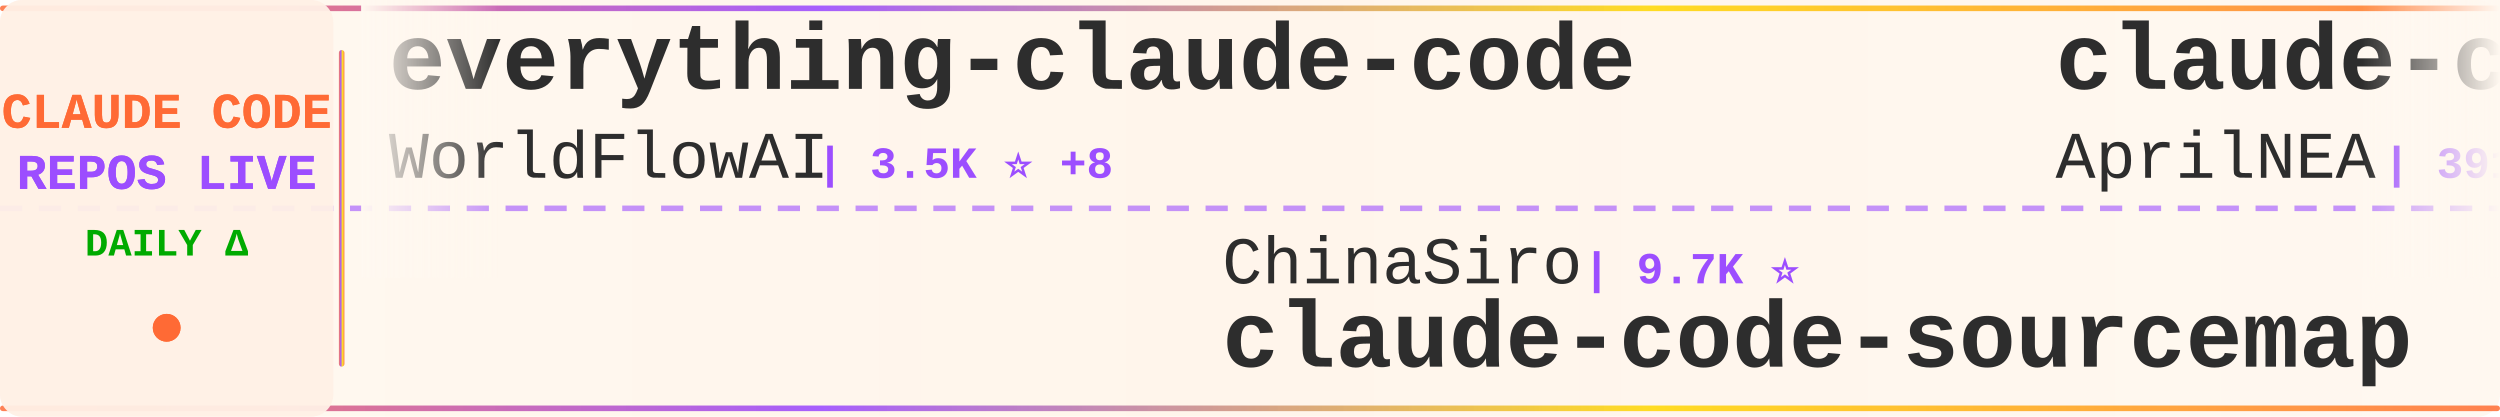
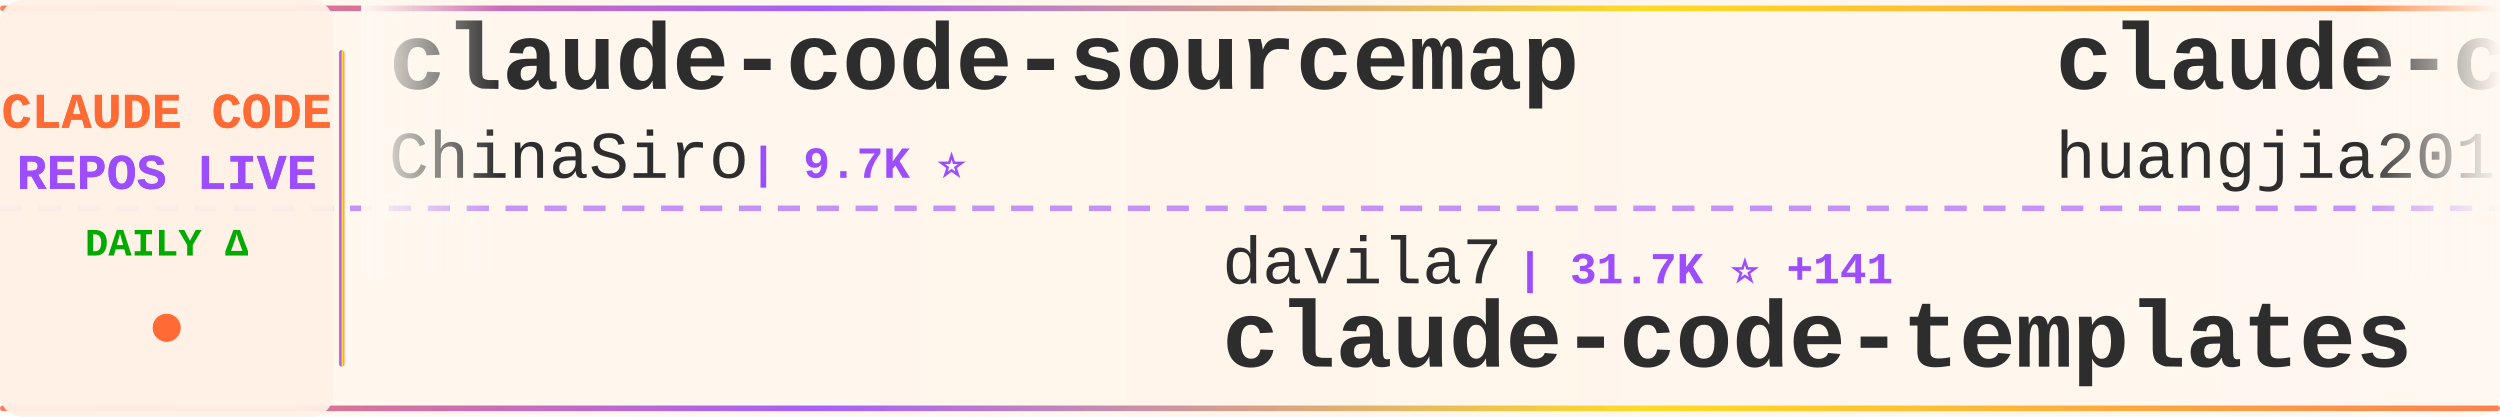
<svg xmlns="http://www.w3.org/2000/svg" width="900" height="150">
  <defs>
    <linearGradient id="tickerBg" x1="0%" y1="0%" x2="100%" y2="0%">
      <stop offset="0%" style="stop-color:#fff8f0;stop-opacity:0.98" />
      <stop offset="50%" style="stop-color:#fff5eb;stop-opacity:1" />
      <stop offset="100%" style="stop-color:#fff8f0;stop-opacity:0.98" />
    </linearGradient>
    <linearGradient id="borderGrad" x1="0%" y1="0%" x2="100%" y2="0%">
      <stop offset="0%" style="stop-color:#FF6B35;stop-opacity:0.85">
        <animate attributeName="stop-opacity" values="0.85;1;0.85" dur="2s" repeatCount="indefinite" />
      </stop>
      <stop offset="33%" style="stop-color:#9C4EFF;stop-opacity:0.9">
        <animate attributeName="stop-opacity" values="0.9;1;0.9" dur="2.2s" repeatCount="indefinite" />
      </stop>
      <stop offset="66%" style="stop-color:#FFD700;stop-opacity:0.85">
        <animate attributeName="stop-opacity" values="0.85;1;0.85" dur="1.8s" repeatCount="indefinite" />
      </stop>
      <stop offset="100%" style="stop-color:#FF6B35;stop-opacity:0.85">
        <animate attributeName="stop-opacity" values="0.85;1;0.85" dur="2s" repeatCount="indefinite" />
      </stop>
    </linearGradient>
    <filter id="textGlow">
      <feGaussianBlur stdDeviation="0.15" result="coloredBlur" />
      <feMerge>
        <feMergeNode in="coloredBlur" />
        <feMergeNode in="SourceGraphic" />
      </feMerge>
    </filter>
    <filter id="metricGlow">
      <feGaussianBlur stdDeviation="0.2" result="coloredBlur" />
      <feMerge>
        <feMergeNode in="coloredBlur" />
        <feMergeNode in="SourceGraphic" />
      </feMerge>
    </filter>
    <linearGradient id="leftFade" x1="0%" y1="0%" x2="100%" y2="0%">
      <stop offset="0%" style="stop-color:#fff8f0;stop-opacity:1" />
      <stop offset="100%" style="stop-color:#fff8f0;stop-opacity:0" />
    </linearGradient>
    <linearGradient id="rightFade" x1="0%" y1="0%" x2="100%" y2="0%">
      <stop offset="0%" style="stop-color:#fff8f0;stop-opacity:0" />
      <stop offset="100%" style="stop-color:#fff8f0;stop-opacity:1" />
    </linearGradient>
  </defs>
  <rect width="900" height="150" fill="url(#tickerBg)" rx="8" />
  <rect x="0" y="2" width="900" height="2" fill="url(#borderGrad)" rx="1" />
  <rect x="0" y="146" width="900" height="2" fill="url(#borderGrad)" rx="1" />
  <line x1="0" y1="75" x2="900" y2="75" stroke="#9C4EFF" stroke-width="2" stroke-dasharray="8 6" opacity="0.6" />
  <rect x="0" y="0" width="120" height="150" fill="#fff0e6" opacity="0.95" rx="8" />
  <text x="60" y="46" font-family="'Courier New', monospace" font-size="18" font-weight="bold" fill="#FF6B35" text-anchor="middle" filter="url(#textGlow)">
    CLAUDE CODE
  </text>
  <text x="60" y="68" font-family="'Courier New', monospace" font-size="18" font-weight="bold" fill="#9C4EFF" text-anchor="middle" filter="url(#textGlow)">
    REPOS LIVE
  </text>
  <text x="60" y="92" font-family="'Courier New', monospace" font-size="14" font-weight="bold" fill="#00aa00" text-anchor="middle">
    DAILY Δ
  </text>
  <circle cx="60" cy="118" r="5" fill="#FF6B35" filter="url(#metricGlow)">
    <animate attributeName="r" values="4;6;4" dur="1.5s" repeatCount="indefinite" />
    <animate attributeName="opacity" values="0.6;1;0.6" dur="1.5s" repeatCount="indefinite" />
  </circle>
  <rect x="122" y="18" width="2" height="114" fill="url(#borderGrad)" rx="1" />
  <clipPath id="tickerClip">
    <rect x="130" y="0" width="770" height="150" />
  </clipPath>
  <g clip-path="url(#tickerClip)">
    <g id="tickerItems">
      <animateTransform attributeName="transform" attributeType="XML" type="translate" from="0 0" to="-3000 0" dur="54s" repeatCount="indefinite" />
      <g transform="translate(0, 0)">
-         <text x="140" y="32" font-family="'Courier New', monospace" font-size="34" font-weight="bold" fill="#2d2d2d">everything-claude-code</text>
-         <text x="140" y="64" font-family="'Courier New', monospace" font-size="24" font-weight="normal" fill="#2d2d2d" opacity="1.0">WorldFlowAI</text>
-         <text x="294" y="64" font-family="'Courier New', monospace" font-size="16" font-weight="bold" fill="#9C4EFF"> | 3.5K ⭐ +8</text>
+         <text x="140" y="32" font-family="'Courier New', monospace" font-size="34" font-weight="bold" fill="#2d2d2d">claude-code-sourcemap</text>
+         <text x="140" y="64" font-family="'Courier New', monospace" font-size="24" font-weight="normal" fill="#2d2d2d" opacity="1.0">ChinaSiro</text>
+         <text x="270" y="64" font-family="'Courier New', monospace" font-size="16" font-weight="bold" fill="#9C4EFF"> | 9.7K ⭐</text>
      </g>
      <g transform="translate(300, 0)">
-         <text x="140" y="102" font-family="'Courier New', monospace" font-size="24" font-weight="normal" fill="#2d2d2d" opacity="1.0">ChinaSiro</text>
-         <text x="270" y="102" font-family="'Courier New', monospace" font-size="16" font-weight="bold" fill="#9C4EFF"> | 9.7K ⭐</text>
-         <text x="140" y="132" font-family="'Courier New', monospace" font-size="34" font-weight="bold" fill="#2d2d2d">claude-code-sourcemap</text>
+         <text x="140" y="102" font-family="'Courier New', monospace" font-size="24" font-weight="normal" fill="#2d2d2d" opacity="1.0">davila7</text>
+         <text x="246" y="102" font-family="'Courier New', monospace" font-size="16" font-weight="bold" fill="#9C4EFF"> | 31.7K ⭐ +141</text>
+         <text x="140" y="132" font-family="'Courier New', monospace" font-size="34" font-weight="bold" fill="#2d2d2d">claude-code-templates</text>
      </g>
      <g transform="translate(600, 0)">
-         <text x="140" y="32" font-family="'Courier New', monospace" font-size="34" font-weight="bold" fill="#2d2d2d">claude-code-source</text>
-         <text x="140" y="64" font-family="'Courier New', monospace" font-size="24" font-weight="normal" fill="#2d2d2d" opacity="1.0">AprilNEA</text>
-         <text x="258" y="64" font-family="'Courier New', monospace" font-size="16" font-weight="bold" fill="#9C4EFF"> | 391 ⭐</text>
+         <text x="140" y="32" font-family="'Courier New', monospace" font-size="34" font-weight="bold" fill="#2d2d2d">claude-code-engineering</text>
+         <text x="140" y="64" font-family="'Courier New', monospace" font-size="24" font-weight="normal" fill="#2d2d2d" opacity="1.0">huangjia2019</text>
+         <text x="306" y="64" font-family="'Courier New', monospace" font-size="16" font-weight="bold" fill="#9C4EFF"> | 1.1K ⭐ +1</text>
      </g>
      <g transform="translate(900, 0)">
-         <text x="140" y="102" font-family="'Courier New', monospace" font-size="24" font-weight="normal" fill="#2d2d2d" opacity="1.0">disler</text>
-         <text x="234" y="102" font-family="'Courier New', monospace" font-size="16" font-weight="bold" fill="#9C4EFF"> | 3.9K ⭐</text>
-         <text x="140" y="132" font-family="'Courier New', monospace" font-size="34" font-weight="bold" fill="#2d2d2d">claude-code-hooks-master...</text>
+         <text x="140" y="102" font-family="'Courier New', monospace" font-size="24" font-weight="normal" fill="#2d2d2d" opacity="1.0">shanraisshan</text>
+         <text x="306" y="102" font-family="'Courier New', monospace" font-size="16" font-weight="bold" fill="#9C4EFF"> | 66.3K ⭐</text>
+         <text x="140" y="132" font-family="'Courier New', monospace" font-size="34" font-weight="bold" fill="#2d2d2d">claude-code-best-practic...</text>
      </g>
      <g transform="translate(1200, 0)">
-         <text x="140" y="32" font-family="'Courier New', monospace" font-size="34" font-weight="bold" fill="#2d2d2d">awesome-claude-code-suba...</text>
-         <text x="140" y="64" font-family="'Courier New', monospace" font-size="24" font-weight="normal" fill="#2d2d2d" opacity="1.0">VoltAgent</text>
-         <text x="270" y="64" font-family="'Courier New', monospace" font-size="16" font-weight="bold" fill="#9C4EFF"> | 25.3K ⭐ +4</text>
+         <text x="140" y="32" font-family="'Courier New', monospace" font-size="34" font-weight="bold" fill="#2d2d2d">claude-code-workflows</text>
+         <text x="140" y="64" font-family="'Courier New', monospace" font-size="24" font-weight="normal" fill="#2d2d2d" opacity="1.0">OneRedOak</text>
+         <text x="270" y="64" font-family="'Courier New', monospace" font-size="16" font-weight="bold" fill="#9C4EFF"> | 3.9K ⭐</text>
      </g>
      <g transform="translate(1500, 0)">
-         <text x="140" y="102" font-family="'Courier New', monospace" font-size="24" font-weight="normal" fill="#2d2d2d" opacity="1.0">digitalsamba</text>
-         <text x="306" y="102" font-family="'Courier New', monospace" font-size="16" font-weight="bold" fill="#9C4EFF"> | 2.1K ⭐ +1</text>
-         <text x="140" y="132" font-family="'Courier New', monospace" font-size="34" font-weight="bold" fill="#2d2d2d">claude-code-video-toolki...</text>
+         <text x="140" y="102" font-family="'Courier New', monospace" font-size="24" font-weight="normal" fill="#2d2d2d" opacity="1.0">Chachamaru127</text>
+         <text x="318" y="102" font-family="'Courier New', monospace" font-size="16" font-weight="bold" fill="#9C4EFF"> | 3.1K ⭐</text>
+         <text x="140" y="132" font-family="'Courier New', monospace" font-size="34" font-weight="bold" fill="#2d2d2d">claude-code-harness</text>
      </g>
      <g transform="translate(1800, 0)">
-         <text x="140" y="32" font-family="'Courier New', monospace" font-size="34" font-weight="bold" fill="#2d2d2d">claude-code-tips</text>
-         <text x="140" y="64" font-family="'Courier New', monospace" font-size="24" font-weight="normal" fill="#2d2d2d" opacity="1.0">ykdojo</text>
-         <text x="234" y="64" font-family="'Courier New', monospace" font-size="16" font-weight="bold" fill="#9C4EFF"> | 10.1K ⭐ +2</text>
+         <text x="140" y="32" font-family="'Courier New', monospace" font-size="34" font-weight="bold" fill="#2d2d2d">claude_codex_bridge</text>
+         <text x="140" y="64" font-family="'Courier New', monospace" font-size="24" font-weight="normal" fill="#2d2d2d" opacity="1.0">SeemSeam</text>
+         <text x="258" y="64" font-family="'Courier New', monospace" font-size="16" font-weight="bold" fill="#9C4EFF"> | 3.5K ⭐ +1</text>
      </g>
      <g transform="translate(2100, 0)">
-         <text x="140" y="102" font-family="'Courier New', monospace" font-size="24" font-weight="normal" fill="#2d2d2d" opacity="1.0">OneRedOak</text>
-         <text x="270" y="102" font-family="'Courier New', monospace" font-size="16" font-weight="bold" fill="#9C4EFF"> | 3.9K ⭐</text>
-         <text x="140" y="132" font-family="'Courier New', monospace" font-size="34" font-weight="bold" fill="#2d2d2d">claude-code-workflows</text>
+         <text x="140" y="102" font-family="'Courier New', monospace" font-size="24" font-weight="normal" fill="#2d2d2d" opacity="1.0">xu-xiang</text>
+         <text x="258" y="102" font-family="'Courier New', monospace" font-size="16" font-weight="bold" fill="#9C4EFF"> | 2.0K ⭐</text>
+         <text x="140" y="132" font-family="'Courier New', monospace" font-size="34" font-weight="bold" fill="#2d2d2d">everything-claude-code-z...</text>
      </g>
      <g transform="translate(2400, 0)">
-         <text x="140" y="32" font-family="'Courier New', monospace" font-size="34" font-weight="bold" fill="#2d2d2d">awesome-claude-code-plug...</text>
-         <text x="140" y="64" font-family="'Courier New', monospace" font-size="24" font-weight="normal" fill="#2d2d2d" opacity="1.0">ccplugins</text>
-         <text x="270" y="64" font-family="'Courier New', monospace" font-size="16" font-weight="bold" fill="#9C4EFF"> | 952 ⭐</text>
+         <text x="140" y="32" font-family="'Courier New', monospace" font-size="34" font-weight="bold" fill="#2d2d2d">claude-code-guide</text>
+         <text x="140" y="64" font-family="'Courier New', monospace" font-size="24" font-weight="normal" fill="#2d2d2d" opacity="1.0">zebbern</text>
+         <text x="246" y="64" font-family="'Courier New', monospace" font-size="16" font-weight="bold" fill="#9C4EFF"> | 4.6K ⭐</text>
      </g>
      <g transform="translate(2700, 0)">
-         <text x="140" y="102" font-family="'Courier New', monospace" font-size="24" font-weight="normal" fill="#2d2d2d" opacity="1.0">Maciek-roboblog</text>
-         <text x="342" y="102" font-family="'Courier New', monospace" font-size="16" font-weight="bold" fill="#9C4EFF"> | 8.7K ⭐</text>
-         <text x="140" y="132" font-family="'Courier New', monospace" font-size="34" font-weight="bold" fill="#2d2d2d">Claude-Code-Usage-Monito...</text>
+         <text x="140" y="102" font-family="'Courier New', monospace" font-size="24" font-weight="normal" fill="#2d2d2d" opacity="1.0">zstmfhy</text>
+         <text x="246" y="102" font-family="'Courier New', monospace" font-size="16" font-weight="bold" fill="#9C4EFF"> | 189 ⭐</text>
+         <text x="140" y="132" font-family="'Courier New', monospace" font-size="34" font-weight="bold" fill="#2d2d2d">Claude-code</text>
      </g>
      <g transform="translate(3000, 0)">
-         <text x="140" y="32" font-family="'Courier New', monospace" font-size="34" font-weight="bold" fill="#2d2d2d">everything-claude-code</text>
-         <text x="140" y="64" font-family="'Courier New', monospace" font-size="24" font-weight="normal" fill="#2d2d2d" opacity="1.0">WorldFlowAI</text>
-         <text x="294" y="64" font-family="'Courier New', monospace" font-size="16" font-weight="bold" fill="#9C4EFF"> | 3.5K ⭐ +8</text>
+         <text x="140" y="32" font-family="'Courier New', monospace" font-size="34" font-weight="bold" fill="#2d2d2d">claude-code-sourcemap</text>
+         <text x="140" y="64" font-family="'Courier New', monospace" font-size="24" font-weight="normal" fill="#2d2d2d" opacity="1.0">ChinaSiro</text>
+         <text x="270" y="64" font-family="'Courier New', monospace" font-size="16" font-weight="bold" fill="#9C4EFF"> | 9.7K ⭐</text>
      </g>
      <g transform="translate(3300, 0)">
-         <text x="140" y="102" font-family="'Courier New', monospace" font-size="24" font-weight="normal" fill="#2d2d2d" opacity="1.0">ChinaSiro</text>
-         <text x="270" y="102" font-family="'Courier New', monospace" font-size="16" font-weight="bold" fill="#9C4EFF"> | 9.7K ⭐</text>
-         <text x="140" y="132" font-family="'Courier New', monospace" font-size="34" font-weight="bold" fill="#2d2d2d">claude-code-sourcemap</text>
+         <text x="140" y="102" font-family="'Courier New', monospace" font-size="24" font-weight="normal" fill="#2d2d2d" opacity="1.0">davila7</text>
+         <text x="246" y="102" font-family="'Courier New', monospace" font-size="16" font-weight="bold" fill="#9C4EFF"> | 31.7K ⭐ +141</text>
+         <text x="140" y="132" font-family="'Courier New', monospace" font-size="34" font-weight="bold" fill="#2d2d2d">claude-code-templates</text>
      </g>
      <g transform="translate(3600, 0)">
-         <text x="140" y="32" font-family="'Courier New', monospace" font-size="34" font-weight="bold" fill="#2d2d2d">claude-code-source</text>
-         <text x="140" y="64" font-family="'Courier New', monospace" font-size="24" font-weight="normal" fill="#2d2d2d" opacity="1.0">AprilNEA</text>
-         <text x="258" y="64" font-family="'Courier New', monospace" font-size="16" font-weight="bold" fill="#9C4EFF"> | 391 ⭐</text>
+         <text x="140" y="32" font-family="'Courier New', monospace" font-size="34" font-weight="bold" fill="#2d2d2d">claude-code-engineering</text>
+         <text x="140" y="64" font-family="'Courier New', monospace" font-size="24" font-weight="normal" fill="#2d2d2d" opacity="1.0">huangjia2019</text>
+         <text x="306" y="64" font-family="'Courier New', monospace" font-size="16" font-weight="bold" fill="#9C4EFF"> | 1.1K ⭐ +1</text>
      </g>
      <g transform="translate(3900, 0)">
-         <text x="140" y="102" font-family="'Courier New', monospace" font-size="24" font-weight="normal" fill="#2d2d2d" opacity="1.0">disler</text>
-         <text x="234" y="102" font-family="'Courier New', monospace" font-size="16" font-weight="bold" fill="#9C4EFF"> | 3.9K ⭐</text>
-         <text x="140" y="132" font-family="'Courier New', monospace" font-size="34" font-weight="bold" fill="#2d2d2d">claude-code-hooks-master...</text>
+         <text x="140" y="102" font-family="'Courier New', monospace" font-size="24" font-weight="normal" fill="#2d2d2d" opacity="1.0">shanraisshan</text>
+         <text x="306" y="102" font-family="'Courier New', monospace" font-size="16" font-weight="bold" fill="#9C4EFF"> | 66.3K ⭐</text>
+         <text x="140" y="132" font-family="'Courier New', monospace" font-size="34" font-weight="bold" fill="#2d2d2d">claude-code-best-practic...</text>
      </g>
    </g>
  </g>
  <rect x="130" y="0" width="50" height="100" fill="url(#leftFade)" />
  <rect x="850" y="0" width="50" height="100" fill="url(#rightFade)" />
</svg>
